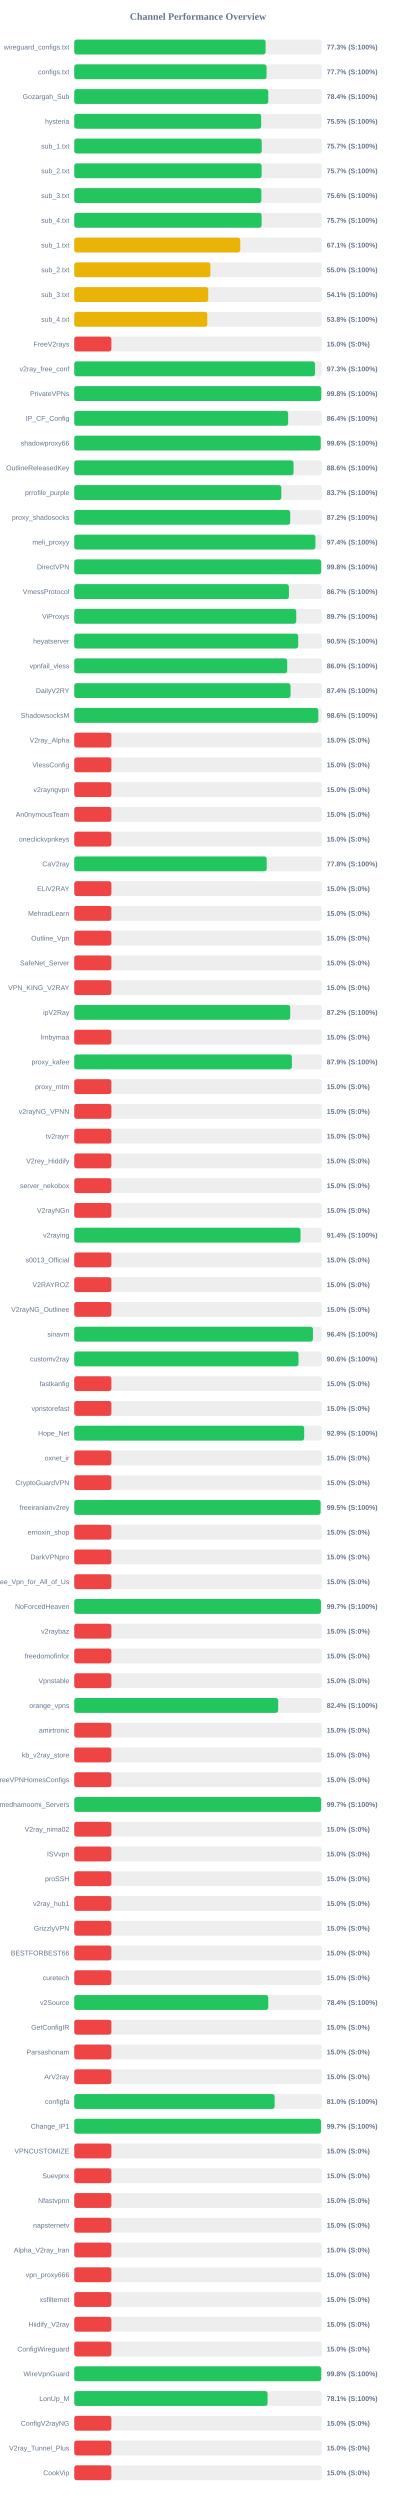
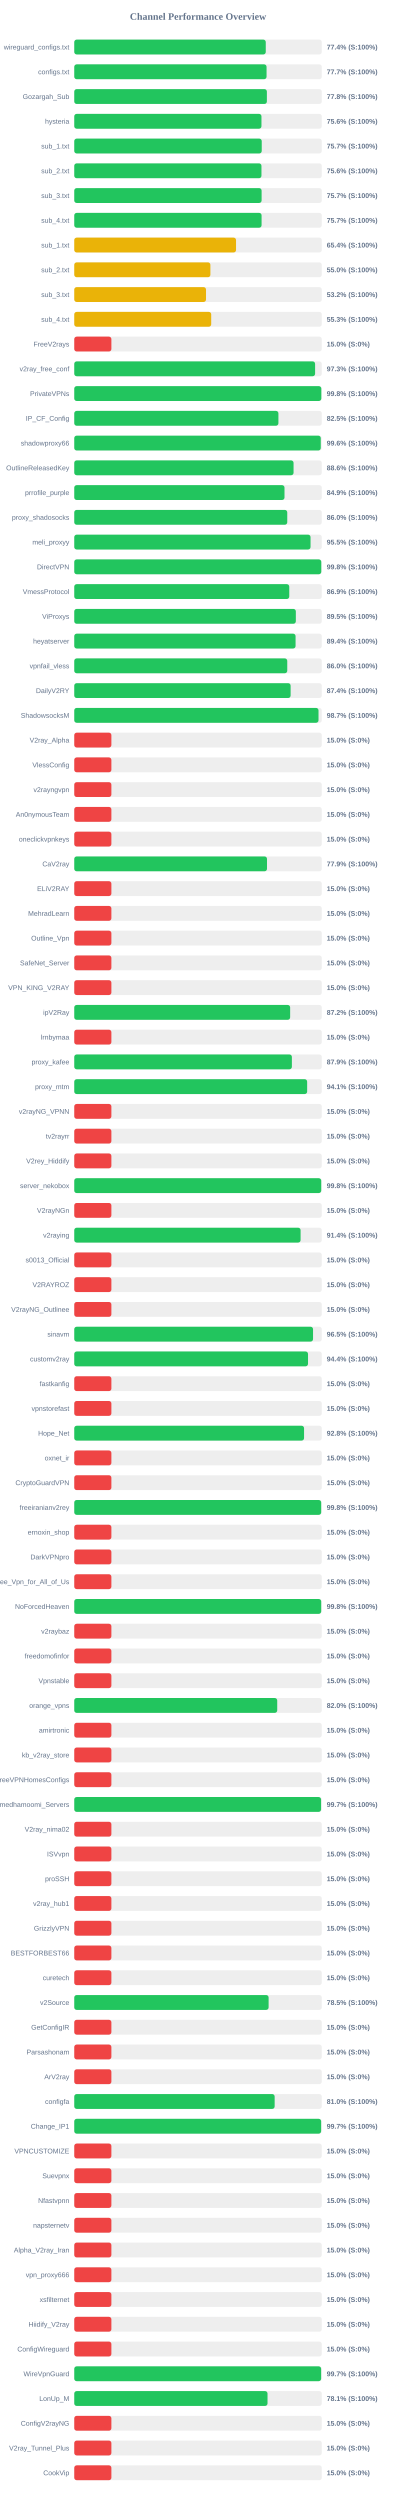
<svg xmlns="http://www.w3.org/2000/svg" width="800" height="5050" version="1.1">
  <style>
        .row { font: 14px Arial; fill: #64748b; }
        .score { font: bold 14px Arial; fill: #64748b; }
    </style>
  <text x="400" y="40" text-anchor="middle" font-size="20px" font-weight="bold" fill="#64748b">Channel Performance Overview</text>
  <rect x="150" y="80" width="500" height="30" fill="#eee" rx="5" />
-   <rect x="150" y="80" width="386.5" height="30" fill="#22c55e" rx="5" />
+   <rect x="150" y="80" width="386.85" height="30" fill="#22c55e" rx="5" />
  <text x="140" y="100" text-anchor="end" class="row">wireguard_configs.txt</text>
-   <text x="660" y="100" text-anchor="start" class="score">77.3% (S:100%)</text>
+   <text x="660" y="100" text-anchor="start" class="score">77.4% (S:100%)</text>
  <rect x="150" y="130" width="500" height="30" fill="#eee" rx="5" />
  <rect x="150" y="130" width="388.45" height="30" fill="#22c55e" rx="5" />
  <text x="140" y="150" text-anchor="end" class="row">configs.txt</text>
  <text x="660" y="150" text-anchor="start" class="score">77.7% (S:100%)</text>
  <rect x="150" y="180" width="500" height="30" fill="#eee" rx="5" />
-   <rect x="150" y="180" width="391.95" height="30" fill="#22c55e" rx="5" />
+   <rect x="150" y="180" width="389.1" height="30" fill="#22c55e" rx="5" />
  <text x="140" y="200" text-anchor="end" class="row">Gozargah_Sub</text>
-   <text x="660" y="200" text-anchor="start" class="score">78.4% (S:100%)</text>
+   <text x="660" y="200" text-anchor="start" class="score">77.8% (S:100%)</text>
  <rect x="150" y="230" width="500" height="30" fill="#eee" rx="5" />
-   <rect x="150" y="230" width="377.6" height="30" fill="#22c55e" rx="5" />
+   <rect x="150" y="230" width="378.15" height="30" fill="#22c55e" rx="5" />
  <text x="140" y="250" text-anchor="end" class="row">hysteria</text>
-   <text x="660" y="250" text-anchor="start" class="score">75.5% (S:100%)</text>
+   <text x="660" y="250" text-anchor="start" class="score">75.6% (S:100%)</text>
  <rect x="150" y="280" width="500" height="30" fill="#eee" rx="5" />
  <rect x="150" y="280" width="378.7" height="30" fill="#22c55e" rx="5" />
  <text x="140" y="300" text-anchor="end" class="row">sub_1.txt</text>
  <text x="660" y="300" text-anchor="start" class="score">75.7% (S:100%)</text>
  <rect x="150" y="330" width="500" height="30" fill="#eee" rx="5" />
-   <rect x="150" y="330" width="378.45" height="30" fill="#22c55e" rx="5" />
+   <rect x="150" y="330" width="378.15" height="30" fill="#22c55e" rx="5" />
  <text x="140" y="350" text-anchor="end" class="row">sub_2.txt</text>
-   <text x="660" y="350" text-anchor="start" class="score">75.7% (S:100%)</text>
+   <text x="660" y="350" text-anchor="start" class="score">75.6% (S:100%)</text>
  <rect x="150" y="380" width="500" height="30" fill="#eee" rx="5" />
-   <rect x="150" y="380" width="377.95" height="30" fill="#22c55e" rx="5" />
+   <rect x="150" y="380" width="378.45" height="30" fill="#22c55e" rx="5" />
  <text x="140" y="400" text-anchor="end" class="row">sub_3.txt</text>
-   <text x="660" y="400" text-anchor="start" class="score">75.6% (S:100%)</text>
+   <text x="660" y="400" text-anchor="start" class="score">75.7% (S:100%)</text>
  <rect x="150" y="430" width="500" height="30" fill="#eee" rx="5" />
-   <rect x="150" y="430" width="378.45" height="30" fill="#22c55e" rx="5" />
+   <rect x="150" y="430" width="378.4" height="30" fill="#22c55e" rx="5" />
  <text x="140" y="450" text-anchor="end" class="row">sub_4.txt</text>
  <text x="660" y="450" text-anchor="start" class="score">75.7% (S:100%)</text>
  <rect x="150" y="480" width="500" height="30" fill="#eee" rx="5" />
-   <rect x="150" y="480" width="335.35" height="30" fill="#eab308" rx="5" />
+   <rect x="150" y="480" width="326.8" height="30" fill="#eab308" rx="5" />
  <text x="140" y="500" text-anchor="end" class="row">sub_1.txt</text>
-   <text x="660" y="500" text-anchor="start" class="score">67.1% (S:100%)</text>
+   <text x="660" y="500" text-anchor="start" class="score">65.4% (S:100%)</text>
  <rect x="150" y="530" width="500" height="30" fill="#eee" rx="5" />
  <rect x="150" y="530" width="275.0" height="30" fill="#eab308" rx="5" />
  <text x="140" y="550" text-anchor="end" class="row">sub_2.txt</text>
  <text x="660" y="550" text-anchor="start" class="score">55.0% (S:100%)</text>
  <rect x="150" y="580" width="500" height="30" fill="#eee" rx="5" />
-   <rect x="150" y="580" width="270.6" height="30" fill="#eab308" rx="5" />
+   <rect x="150" y="580" width="266.15" height="30" fill="#eab308" rx="5" />
  <text x="140" y="600" text-anchor="end" class="row">sub_3.txt</text>
-   <text x="660" y="600" text-anchor="start" class="score">54.1% (S:100%)</text>
+   <text x="660" y="600" text-anchor="start" class="score">53.2% (S:100%)</text>
  <rect x="150" y="630" width="500" height="30" fill="#eee" rx="5" />
-   <rect x="150" y="630" width="268.75" height="30" fill="#eab308" rx="5" />
+   <rect x="150" y="630" width="276.65" height="30" fill="#eab308" rx="5" />
  <text x="140" y="650" text-anchor="end" class="row">sub_4.txt</text>
-   <text x="660" y="650" text-anchor="start" class="score">53.8% (S:100%)</text>
+   <text x="660" y="650" text-anchor="start" class="score">55.3% (S:100%)</text>
  <rect x="150" y="680" width="500" height="30" fill="#eee" rx="5" />
  <rect x="150" y="680" width="75.0" height="30" fill="#ef4444" rx="5" />
  <text x="140" y="700" text-anchor="end" class="row">FreeV2rays</text>
  <text x="660" y="700" text-anchor="start" class="score">15.0% (S:0%)</text>
  <rect x="150" y="730" width="500" height="30" fill="#eee" rx="5" />
-   <rect x="150" y="730" width="486.3" height="30" fill="#22c55e" rx="5" />
+   <rect x="150" y="730" width="486.5" height="30" fill="#22c55e" rx="5" />
  <text x="140" y="750" text-anchor="end" class="row">v2ray_free_conf</text>
  <text x="660" y="750" text-anchor="start" class="score">97.3% (S:100%)</text>
  <rect x="150" y="780" width="500" height="30" fill="#eee" rx="5" />
-   <rect x="150" y="780" width="498.95" height="30" fill="#22c55e" rx="5" />
+   <rect x="150" y="780" width="499.05" height="30" fill="#22c55e" rx="5" />
  <text x="140" y="800" text-anchor="end" class="row">PrivateVPNs</text>
  <text x="660" y="800" text-anchor="start" class="score">99.8% (S:100%)</text>
  <rect x="150" y="830" width="500" height="30" fill="#eee" rx="5" />
-   <rect x="150" y="830" width="432.05" height="30" fill="#22c55e" rx="5" />
+   <rect x="150" y="830" width="412.4" height="30" fill="#22c55e" rx="5" />
  <text x="140" y="850" text-anchor="end" class="row">IP_CF_Config</text>
-   <text x="660" y="850" text-anchor="start" class="score">86.4% (S:100%)</text>
+   <text x="660" y="850" text-anchor="start" class="score">82.5% (S:100%)</text>
  <rect x="150" y="880" width="500" height="30" fill="#eee" rx="5" />
-   <rect x="150" y="880" width="497.85" height="30" fill="#22c55e" rx="5" />
+   <rect x="150" y="880" width="497.95" height="30" fill="#22c55e" rx="5" />
  <text x="140" y="900" text-anchor="end" class="row">shadowproxy66</text>
  <text x="660" y="900" text-anchor="start" class="score">99.6% (S:100%)</text>
  <rect x="150" y="930" width="500" height="30" fill="#eee" rx="5" />
-   <rect x="150" y="930" width="442.95" height="30" fill="#22c55e" rx="5" />
+   <rect x="150" y="930" width="443.0" height="30" fill="#22c55e" rx="5" />
  <text x="140" y="950" text-anchor="end" class="row">OutlineReleasedKey</text>
  <text x="660" y="950" text-anchor="start" class="score">88.6% (S:100%)</text>
  <rect x="150" y="980" width="500" height="30" fill="#eee" rx="5" />
-   <rect x="150" y="980" width="418.3" height="30" fill="#22c55e" rx="5" />
+   <rect x="150" y="980" width="424.7" height="30" fill="#22c55e" rx="5" />
  <text x="140" y="1000" text-anchor="end" class="row">prrofile_purple</text>
-   <text x="660" y="1000" text-anchor="start" class="score">83.7% (S:100%)</text>
+   <text x="660" y="1000" text-anchor="start" class="score">84.9% (S:100%)</text>
  <rect x="150" y="1030" width="500" height="30" fill="#eee" rx="5" />
-   <rect x="150" y="1030" width="436.2" height="30" fill="#22c55e" rx="5" />
+   <rect x="150" y="1030" width="430.25" height="30" fill="#22c55e" rx="5" />
  <text x="140" y="1050" text-anchor="end" class="row">proxy_shadosocks</text>
-   <text x="660" y="1050" text-anchor="start" class="score">87.2% (S:100%)</text>
+   <text x="660" y="1050" text-anchor="start" class="score">86.0% (S:100%)</text>
  <rect x="150" y="1080" width="500" height="30" fill="#eee" rx="5" />
-   <rect x="150" y="1080" width="487.1" height="30" fill="#22c55e" rx="5" />
+   <rect x="150" y="1080" width="477.3" height="30" fill="#22c55e" rx="5" />
  <text x="140" y="1100" text-anchor="end" class="row">meli_proxyy</text>
-   <text x="660" y="1100" text-anchor="start" class="score">97.4% (S:100%)</text>
+   <text x="660" y="1100" text-anchor="start" class="score">95.5% (S:100%)</text>
  <rect x="150" y="1130" width="500" height="30" fill="#eee" rx="5" />
-   <rect x="150" y="1130" width="498.75" height="30" fill="#22c55e" rx="5" />
+   <rect x="150" y="1130" width="498.95" height="30" fill="#22c55e" rx="5" />
  <text x="140" y="1150" text-anchor="end" class="row">DirectVPN</text>
  <text x="660" y="1150" text-anchor="start" class="score">99.8% (S:100%)</text>
  <rect x="150" y="1180" width="500" height="30" fill="#eee" rx="5" />
-   <rect x="150" y="1180" width="433.6" height="30" fill="#22c55e" rx="5" />
+   <rect x="150" y="1180" width="434.3" height="30" fill="#22c55e" rx="5" />
  <text x="140" y="1200" text-anchor="end" class="row">VmessProtocol</text>
-   <text x="660" y="1200" text-anchor="start" class="score">86.7% (S:100%)</text>
+   <text x="660" y="1200" text-anchor="start" class="score">86.9% (S:100%)</text>
  <rect x="150" y="1230" width="500" height="30" fill="#eee" rx="5" />
-   <rect x="150" y="1230" width="448.45" height="30" fill="#22c55e" rx="5" />
+   <rect x="150" y="1230" width="447.6" height="30" fill="#22c55e" rx="5" />
  <text x="140" y="1250" text-anchor="end" class="row">ViProxys</text>
-   <text x="660" y="1250" text-anchor="start" class="score">89.7% (S:100%)</text>
+   <text x="660" y="1250" text-anchor="start" class="score">89.5% (S:100%)</text>
  <rect x="150" y="1280" width="500" height="30" fill="#eee" rx="5" />
-   <rect x="150" y="1280" width="452.35" height="30" fill="#22c55e" rx="5" />
+   <rect x="150" y="1280" width="447.05" height="30" fill="#22c55e" rx="5" />
  <text x="140" y="1300" text-anchor="end" class="row">heyatserver</text>
-   <text x="660" y="1300" text-anchor="start" class="score">90.5% (S:100%)</text>
+   <text x="660" y="1300" text-anchor="start" class="score">89.4% (S:100%)</text>
  <rect x="150" y="1330" width="500" height="30" fill="#eee" rx="5" />
-   <rect x="150" y="1330" width="430.15" height="30" fill="#22c55e" rx="5" />
+   <rect x="150" y="1330" width="430.25" height="30" fill="#22c55e" rx="5" />
  <text x="140" y="1350" text-anchor="end" class="row">vpnfail_vless</text>
  <text x="660" y="1350" text-anchor="start" class="score">86.0% (S:100%)</text>
  <rect x="150" y="1380" width="500" height="30" fill="#eee" rx="5" />
-   <rect x="150" y="1380" width="436.9" height="30" fill="#22c55e" rx="5" />
+   <rect x="150" y="1380" width="437.05" height="30" fill="#22c55e" rx="5" />
  <text x="140" y="1400" text-anchor="end" class="row">DailyV2RY</text>
  <text x="660" y="1400" text-anchor="start" class="score">87.4% (S:100%)</text>
  <rect x="150" y="1430" width="500" height="30" fill="#eee" rx="5" />
-   <rect x="150" y="1430" width="493.0" height="30" fill="#22c55e" rx="5" />
+   <rect x="150" y="1430" width="493.4" height="30" fill="#22c55e" rx="5" />
  <text x="140" y="1450" text-anchor="end" class="row">ShadowsocksM</text>
-   <text x="660" y="1450" text-anchor="start" class="score">98.6% (S:100%)</text>
+   <text x="660" y="1450" text-anchor="start" class="score">98.7% (S:100%)</text>
  <rect x="150" y="1480" width="500" height="30" fill="#eee" rx="5" />
  <rect x="150" y="1480" width="75.0" height="30" fill="#ef4444" rx="5" />
  <text x="140" y="1500" text-anchor="end" class="row">V2ray_Alpha</text>
  <text x="660" y="1500" text-anchor="start" class="score">15.0% (S:0%)</text>
  <rect x="150" y="1530" width="500" height="30" fill="#eee" rx="5" />
  <rect x="150" y="1530" width="75.0" height="30" fill="#ef4444" rx="5" />
  <text x="140" y="1550" text-anchor="end" class="row">VlessConfig</text>
  <text x="660" y="1550" text-anchor="start" class="score">15.0% (S:0%)</text>
  <rect x="150" y="1580" width="500" height="30" fill="#eee" rx="5" />
  <rect x="150" y="1580" width="75.0" height="30" fill="#ef4444" rx="5" />
  <text x="140" y="1600" text-anchor="end" class="row">v2rayngvpn</text>
  <text x="660" y="1600" text-anchor="start" class="score">15.0% (S:0%)</text>
  <rect x="150" y="1630" width="500" height="30" fill="#eee" rx="5" />
  <rect x="150" y="1630" width="75.0" height="30" fill="#ef4444" rx="5" />
  <text x="140" y="1650" text-anchor="end" class="row">An0nymousTeam</text>
  <text x="660" y="1650" text-anchor="start" class="score">15.0% (S:0%)</text>
  <rect x="150" y="1680" width="500" height="30" fill="#eee" rx="5" />
  <rect x="150" y="1680" width="75.0" height="30" fill="#ef4444" rx="5" />
  <text x="140" y="1700" text-anchor="end" class="row">oneclickvpnkeys</text>
  <text x="660" y="1700" text-anchor="start" class="score">15.0% (S:0%)</text>
  <rect x="150" y="1730" width="500" height="30" fill="#eee" rx="5" />
-   <rect x="150" y="1730" width="388.75" height="30" fill="#22c55e" rx="5" />
+   <rect x="150" y="1730" width="389.35" height="30" fill="#22c55e" rx="5" />
  <text x="140" y="1750" text-anchor="end" class="row">CaV2ray</text>
-   <text x="660" y="1750" text-anchor="start" class="score">77.8% (S:100%)</text>
+   <text x="660" y="1750" text-anchor="start" class="score">77.9% (S:100%)</text>
  <rect x="150" y="1780" width="500" height="30" fill="#eee" rx="5" />
  <rect x="150" y="1780" width="75.0" height="30" fill="#ef4444" rx="5" />
  <text x="140" y="1800" text-anchor="end" class="row">ELiV2RAY</text>
  <text x="660" y="1800" text-anchor="start" class="score">15.0% (S:0%)</text>
  <rect x="150" y="1830" width="500" height="30" fill="#eee" rx="5" />
  <rect x="150" y="1830" width="75.0" height="30" fill="#ef4444" rx="5" />
  <text x="140" y="1850" text-anchor="end" class="row">MehradLearn</text>
  <text x="660" y="1850" text-anchor="start" class="score">15.0% (S:0%)</text>
  <rect x="150" y="1880" width="500" height="30" fill="#eee" rx="5" />
  <rect x="150" y="1880" width="75.0" height="30" fill="#ef4444" rx="5" />
  <text x="140" y="1900" text-anchor="end" class="row">Outline_Vpn</text>
  <text x="660" y="1900" text-anchor="start" class="score">15.0% (S:0%)</text>
  <rect x="150" y="1930" width="500" height="30" fill="#eee" rx="5" />
  <rect x="150" y="1930" width="75.0" height="30" fill="#ef4444" rx="5" />
  <text x="140" y="1950" text-anchor="end" class="row">SafeNet_Server</text>
  <text x="660" y="1950" text-anchor="start" class="score">15.0% (S:0%)</text>
  <rect x="150" y="1980" width="500" height="30" fill="#eee" rx="5" />
  <rect x="150" y="1980" width="75.0" height="30" fill="#ef4444" rx="5" />
  <text x="140" y="2000" text-anchor="end" class="row">VPN_KING_V2RAY</text>
  <text x="660" y="2000" text-anchor="start" class="score">15.0% (S:0%)</text>
  <rect x="150" y="2030" width="500" height="30" fill="#eee" rx="5" />
-   <rect x="150" y="2030" width="436.25" height="30" fill="#22c55e" rx="5" />
+   <rect x="150" y="2030" width="436.1" height="30" fill="#22c55e" rx="5" />
  <text x="140" y="2050" text-anchor="end" class="row">ipV2Ray</text>
  <text x="660" y="2050" text-anchor="start" class="score">87.2% (S:100%)</text>
  <rect x="150" y="2080" width="500" height="30" fill="#eee" rx="5" />
  <rect x="150" y="2080" width="75.0" height="30" fill="#ef4444" rx="5" />
  <text x="140" y="2100" text-anchor="end" class="row">lrnbymaa</text>
  <text x="660" y="2100" text-anchor="start" class="score">15.0% (S:0%)</text>
  <rect x="150" y="2130" width="500" height="30" fill="#eee" rx="5" />
  <rect x="150" y="2130" width="439.6" height="30" fill="#22c55e" rx="5" />
  <text x="140" y="2150" text-anchor="end" class="row">proxy_kafee</text>
  <text x="660" y="2150" text-anchor="start" class="score">87.9% (S:100%)</text>
  <rect x="150" y="2180" width="500" height="30" fill="#eee" rx="5" />
-   <rect x="150" y="2180" width="75.0" height="30" fill="#ef4444" rx="5" />
+   <rect x="150" y="2180" width="470.45" height="30" fill="#22c55e" rx="5" />
  <text x="140" y="2200" text-anchor="end" class="row">proxy_mtm</text>
-   <text x="660" y="2200" text-anchor="start" class="score">15.0% (S:0%)</text>
+   <text x="660" y="2200" text-anchor="start" class="score">94.1% (S:100%)</text>
  <rect x="150" y="2230" width="500" height="30" fill="#eee" rx="5" />
  <rect x="150" y="2230" width="75.0" height="30" fill="#ef4444" rx="5" />
  <text x="140" y="2250" text-anchor="end" class="row">v2rayNG_VPNN</text>
  <text x="660" y="2250" text-anchor="start" class="score">15.0% (S:0%)</text>
  <rect x="150" y="2280" width="500" height="30" fill="#eee" rx="5" />
  <rect x="150" y="2280" width="75.0" height="30" fill="#ef4444" rx="5" />
  <text x="140" y="2300" text-anchor="end" class="row">tv2rayrr</text>
  <text x="660" y="2300" text-anchor="start" class="score">15.0% (S:0%)</text>
  <rect x="150" y="2330" width="500" height="30" fill="#eee" rx="5" />
  <rect x="150" y="2330" width="75.0" height="30" fill="#ef4444" rx="5" />
  <text x="140" y="2350" text-anchor="end" class="row">V2rey_Hiddify</text>
  <text x="660" y="2350" text-anchor="start" class="score">15.0% (S:0%)</text>
  <rect x="150" y="2380" width="500" height="30" fill="#eee" rx="5" />
-   <rect x="150" y="2380" width="75.0" height="30" fill="#ef4444" rx="5" />
+   <rect x="150" y="2380" width="498.85" height="30" fill="#22c55e" rx="5" />
  <text x="140" y="2400" text-anchor="end" class="row">server_nekobox</text>
-   <text x="660" y="2400" text-anchor="start" class="score">15.0% (S:0%)</text>
+   <text x="660" y="2400" text-anchor="start" class="score">99.8% (S:100%)</text>
  <rect x="150" y="2430" width="500" height="30" fill="#eee" rx="5" />
  <rect x="150" y="2430" width="75.0" height="30" fill="#ef4444" rx="5" />
  <text x="140" y="2450" text-anchor="end" class="row">V2rayNGn</text>
  <text x="660" y="2450" text-anchor="start" class="score">15.0% (S:0%)</text>
  <rect x="150" y="2480" width="500" height="30" fill="#eee" rx="5" />
-   <rect x="150" y="2480" width="457.1" height="30" fill="#22c55e" rx="5" />
+   <rect x="150" y="2480" width="457.2" height="30" fill="#22c55e" rx="5" />
  <text x="140" y="2500" text-anchor="end" class="row">v2raying</text>
  <text x="660" y="2500" text-anchor="start" class="score">91.4% (S:100%)</text>
  <rect x="150" y="2530" width="500" height="30" fill="#eee" rx="5" />
  <rect x="150" y="2530" width="75.0" height="30" fill="#ef4444" rx="5" />
  <text x="140" y="2550" text-anchor="end" class="row">s0013_Official</text>
  <text x="660" y="2550" text-anchor="start" class="score">15.0% (S:0%)</text>
  <rect x="150" y="2580" width="500" height="30" fill="#eee" rx="5" />
  <rect x="150" y="2580" width="75.0" height="30" fill="#ef4444" rx="5" />
  <text x="140" y="2600" text-anchor="end" class="row">V2RAYROZ</text>
  <text x="660" y="2600" text-anchor="start" class="score">15.0% (S:0%)</text>
  <rect x="150" y="2630" width="500" height="30" fill="#eee" rx="5" />
  <rect x="150" y="2630" width="75.0" height="30" fill="#ef4444" rx="5" />
  <text x="140" y="2650" text-anchor="end" class="row">V2rayNG_Outlinee</text>
  <text x="660" y="2650" text-anchor="start" class="score">15.0% (S:0%)</text>
  <rect x="150" y="2680" width="500" height="30" fill="#eee" rx="5" />
-   <rect x="150" y="2680" width="482.15" height="30" fill="#22c55e" rx="5" />
+   <rect x="150" y="2680" width="482.35" height="30" fill="#22c55e" rx="5" />
  <text x="140" y="2700" text-anchor="end" class="row">sinavm</text>
-   <text x="660" y="2700" text-anchor="start" class="score">96.4% (S:100%)</text>
+   <text x="660" y="2700" text-anchor="start" class="score">96.5% (S:100%)</text>
  <rect x="150" y="2730" width="500" height="30" fill="#eee" rx="5" />
-   <rect x="150" y="2730" width="453.0" height="30" fill="#22c55e" rx="5" />
+   <rect x="150" y="2730" width="472.2" height="30" fill="#22c55e" rx="5" />
  <text x="140" y="2750" text-anchor="end" class="row">customv2ray</text>
-   <text x="660" y="2750" text-anchor="start" class="score">90.6% (S:100%)</text>
+   <text x="660" y="2750" text-anchor="start" class="score">94.4% (S:100%)</text>
  <rect x="150" y="2780" width="500" height="30" fill="#eee" rx="5" />
  <rect x="150" y="2780" width="75.0" height="30" fill="#ef4444" rx="5" />
  <text x="140" y="2800" text-anchor="end" class="row">fastkanfig</text>
  <text x="660" y="2800" text-anchor="start" class="score">15.0% (S:0%)</text>
  <rect x="150" y="2830" width="500" height="30" fill="#eee" rx="5" />
  <rect x="150" y="2830" width="75.0" height="30" fill="#ef4444" rx="5" />
  <text x="140" y="2850" text-anchor="end" class="row">vpnstorefast</text>
  <text x="660" y="2850" text-anchor="start" class="score">15.0% (S:0%)</text>
  <rect x="150" y="2880" width="500" height="30" fill="#eee" rx="5" />
-   <rect x="150" y="2880" width="464.45" height="30" fill="#22c55e" rx="5" />
+   <rect x="150" y="2880" width="464.2" height="30" fill="#22c55e" rx="5" />
  <text x="140" y="2900" text-anchor="end" class="row">Hope_Net</text>
-   <text x="660" y="2900" text-anchor="start" class="score">92.9% (S:100%)</text>
+   <text x="660" y="2900" text-anchor="start" class="score">92.8% (S:100%)</text>
  <rect x="150" y="2930" width="500" height="30" fill="#eee" rx="5" />
  <rect x="150" y="2930" width="75.0" height="30" fill="#ef4444" rx="5" />
  <text x="140" y="2950" text-anchor="end" class="row">oxnet_ir</text>
  <text x="660" y="2950" text-anchor="start" class="score">15.0% (S:0%)</text>
  <rect x="150" y="2980" width="500" height="30" fill="#eee" rx="5" />
  <rect x="150" y="2980" width="75.0" height="30" fill="#ef4444" rx="5" />
  <text x="140" y="3000" text-anchor="end" class="row">CryptoGuardVPN</text>
  <text x="660" y="3000" text-anchor="start" class="score">15.0% (S:0%)</text>
  <rect x="150" y="3030" width="500" height="30" fill="#eee" rx="5" />
-   <rect x="150" y="3030" width="497.65" height="30" fill="#22c55e" rx="5" />
+   <rect x="150" y="3030" width="498.75" height="30" fill="#22c55e" rx="5" />
  <text x="140" y="3050" text-anchor="end" class="row">freeiranianv2rey</text>
-   <text x="660" y="3050" text-anchor="start" class="score">99.5% (S:100%)</text>
+   <text x="660" y="3050" text-anchor="start" class="score">99.8% (S:100%)</text>
  <rect x="150" y="3080" width="500" height="30" fill="#eee" rx="5" />
  <rect x="150" y="3080" width="75.0" height="30" fill="#ef4444" rx="5" />
  <text x="140" y="3100" text-anchor="end" class="row">ernoxin_shop</text>
  <text x="660" y="3100" text-anchor="start" class="score">15.0% (S:0%)</text>
  <rect x="150" y="3130" width="500" height="30" fill="#eee" rx="5" />
  <rect x="150" y="3130" width="75.0" height="30" fill="#ef4444" rx="5" />
  <text x="140" y="3150" text-anchor="end" class="row">DarkVPNpro</text>
  <text x="660" y="3150" text-anchor="start" class="score">15.0% (S:0%)</text>
  <rect x="150" y="3180" width="500" height="30" fill="#eee" rx="5" />
  <rect x="150" y="3180" width="75.0" height="30" fill="#ef4444" rx="5" />
  <text x="140" y="3200" text-anchor="end" class="row">Free_Vpn_for_All_of_Us</text>
  <text x="660" y="3200" text-anchor="start" class="score">15.0% (S:0%)</text>
  <rect x="150" y="3230" width="500" height="30" fill="#eee" rx="5" />
-   <rect x="150" y="3230" width="498.3" height="30" fill="#22c55e" rx="5" />
+   <rect x="150" y="3230" width="498.8" height="30" fill="#22c55e" rx="5" />
  <text x="140" y="3250" text-anchor="end" class="row">NoForcedHeaven</text>
-   <text x="660" y="3250" text-anchor="start" class="score">99.7% (S:100%)</text>
+   <text x="660" y="3250" text-anchor="start" class="score">99.8% (S:100%)</text>
  <rect x="150" y="3280" width="500" height="30" fill="#eee" rx="5" />
  <rect x="150" y="3280" width="75.0" height="30" fill="#ef4444" rx="5" />
  <text x="140" y="3300" text-anchor="end" class="row">v2raybaz</text>
  <text x="660" y="3300" text-anchor="start" class="score">15.0% (S:0%)</text>
  <rect x="150" y="3330" width="500" height="30" fill="#eee" rx="5" />
  <rect x="150" y="3330" width="75.0" height="30" fill="#ef4444" rx="5" />
  <text x="140" y="3350" text-anchor="end" class="row">freedomofinfor</text>
  <text x="660" y="3350" text-anchor="start" class="score">15.0% (S:0%)</text>
  <rect x="150" y="3380" width="500" height="30" fill="#eee" rx="5" />
  <rect x="150" y="3380" width="75.0" height="30" fill="#ef4444" rx="5" />
  <text x="140" y="3400" text-anchor="end" class="row">Vpnstable</text>
  <text x="660" y="3400" text-anchor="start" class="score">15.0% (S:0%)</text>
  <rect x="150" y="3430" width="500" height="30" fill="#eee" rx="5" />
-   <rect x="150" y="3430" width="411.9" height="30" fill="#22c55e" rx="5" />
+   <rect x="150" y="3430" width="410.0" height="30" fill="#22c55e" rx="5" />
  <text x="140" y="3450" text-anchor="end" class="row">orange_vpns</text>
-   <text x="660" y="3450" text-anchor="start" class="score">82.4% (S:100%)</text>
+   <text x="660" y="3450" text-anchor="start" class="score">82.0% (S:100%)</text>
  <rect x="150" y="3480" width="500" height="30" fill="#eee" rx="5" />
  <rect x="150" y="3480" width="75.0" height="30" fill="#ef4444" rx="5" />
  <text x="140" y="3500" text-anchor="end" class="row">amirtronic</text>
  <text x="660" y="3500" text-anchor="start" class="score">15.0% (S:0%)</text>
  <rect x="150" y="3530" width="500" height="30" fill="#eee" rx="5" />
  <rect x="150" y="3530" width="75.0" height="30" fill="#ef4444" rx="5" />
  <text x="140" y="3550" text-anchor="end" class="row">kb_v2ray_store</text>
  <text x="660" y="3550" text-anchor="start" class="score">15.0% (S:0%)</text>
  <rect x="150" y="3580" width="500" height="30" fill="#eee" rx="5" />
  <rect x="150" y="3580" width="75.0" height="30" fill="#ef4444" rx="5" />
  <text x="140" y="3600" text-anchor="end" class="row">FreeVPNHomesConfigs</text>
  <text x="660" y="3600" text-anchor="start" class="score">15.0% (S:0%)</text>
  <rect x="150" y="3630" width="500" height="30" fill="#eee" rx="5" />
-   <rect x="150" y="3630" width="498.65" height="30" fill="#22c55e" rx="5" />
+   <rect x="150" y="3630" width="498.55" height="30" fill="#22c55e" rx="5" />
  <text x="140" y="3650" text-anchor="end" class="row">Ahmedhamoomi_Servers</text>
  <text x="660" y="3650" text-anchor="start" class="score">99.7% (S:100%)</text>
  <rect x="150" y="3680" width="500" height="30" fill="#eee" rx="5" />
  <rect x="150" y="3680" width="75.0" height="30" fill="#ef4444" rx="5" />
  <text x="140" y="3700" text-anchor="end" class="row">V2ray_nima02</text>
  <text x="660" y="3700" text-anchor="start" class="score">15.0% (S:0%)</text>
  <rect x="150" y="3730" width="500" height="30" fill="#eee" rx="5" />
  <rect x="150" y="3730" width="75.0" height="30" fill="#ef4444" rx="5" />
  <text x="140" y="3750" text-anchor="end" class="row">ISVvpn</text>
  <text x="660" y="3750" text-anchor="start" class="score">15.0% (S:0%)</text>
  <rect x="150" y="3780" width="500" height="30" fill="#eee" rx="5" />
  <rect x="150" y="3780" width="75.0" height="30" fill="#ef4444" rx="5" />
  <text x="140" y="3800" text-anchor="end" class="row">proSSH</text>
  <text x="660" y="3800" text-anchor="start" class="score">15.0% (S:0%)</text>
  <rect x="150" y="3830" width="500" height="30" fill="#eee" rx="5" />
  <rect x="150" y="3830" width="75.0" height="30" fill="#ef4444" rx="5" />
  <text x="140" y="3850" text-anchor="end" class="row">v2ray_hub1</text>
  <text x="660" y="3850" text-anchor="start" class="score">15.0% (S:0%)</text>
  <rect x="150" y="3880" width="500" height="30" fill="#eee" rx="5" />
  <rect x="150" y="3880" width="75.0" height="30" fill="#ef4444" rx="5" />
  <text x="140" y="3900" text-anchor="end" class="row">GrizzlyVPN</text>
  <text x="660" y="3900" text-anchor="start" class="score">15.0% (S:0%)</text>
  <rect x="150" y="3930" width="500" height="30" fill="#eee" rx="5" />
  <rect x="150" y="3930" width="75.0" height="30" fill="#ef4444" rx="5" />
  <text x="140" y="3950" text-anchor="end" class="row">BESTFORBEST66</text>
  <text x="660" y="3950" text-anchor="start" class="score">15.0% (S:0%)</text>
  <rect x="150" y="3980" width="500" height="30" fill="#eee" rx="5" />
  <rect x="150" y="3980" width="75.0" height="30" fill="#ef4444" rx="5" />
  <text x="140" y="4000" text-anchor="end" class="row">curetech</text>
  <text x="660" y="4000" text-anchor="start" class="score">15.0% (S:0%)</text>
  <rect x="150" y="4030" width="500" height="30" fill="#eee" rx="5" />
-   <rect x="150" y="4030" width="391.9" height="30" fill="#22c55e" rx="5" />
+   <rect x="150" y="4030" width="392.6" height="30" fill="#22c55e" rx="5" />
  <text x="140" y="4050" text-anchor="end" class="row">v2Source</text>
-   <text x="660" y="4050" text-anchor="start" class="score">78.4% (S:100%)</text>
+   <text x="660" y="4050" text-anchor="start" class="score">78.5% (S:100%)</text>
  <rect x="150" y="4080" width="500" height="30" fill="#eee" rx="5" />
  <rect x="150" y="4080" width="75.0" height="30" fill="#ef4444" rx="5" />
  <text x="140" y="4100" text-anchor="end" class="row">GetConfigIR</text>
  <text x="660" y="4100" text-anchor="start" class="score">15.0% (S:0%)</text>
  <rect x="150" y="4130" width="500" height="30" fill="#eee" rx="5" />
  <rect x="150" y="4130" width="75.0" height="30" fill="#ef4444" rx="5" />
  <text x="140" y="4150" text-anchor="end" class="row">Parsashonam</text>
  <text x="660" y="4150" text-anchor="start" class="score">15.0% (S:0%)</text>
  <rect x="150" y="4180" width="500" height="30" fill="#eee" rx="5" />
  <rect x="150" y="4180" width="75.0" height="30" fill="#ef4444" rx="5" />
  <text x="140" y="4200" text-anchor="end" class="row">ArV2ray</text>
  <text x="660" y="4200" text-anchor="start" class="score">15.0% (S:0%)</text>
  <rect x="150" y="4230" width="500" height="30" fill="#eee" rx="5" />
  <rect x="150" y="4230" width="404.8" height="30" fill="#22c55e" rx="5" />
  <text x="140" y="4250" text-anchor="end" class="row">configfa</text>
  <text x="660" y="4250" text-anchor="start" class="score">81.0% (S:100%)</text>
  <rect x="150" y="4280" width="500" height="30" fill="#eee" rx="5" />
-   <rect x="150" y="4280" width="498.4" height="30" fill="#22c55e" rx="5" />
+   <rect x="150" y="4280" width="498.65" height="30" fill="#22c55e" rx="5" />
  <text x="140" y="4300" text-anchor="end" class="row">Change_IP1</text>
  <text x="660" y="4300" text-anchor="start" class="score">99.7% (S:100%)</text>
  <rect x="150" y="4330" width="500" height="30" fill="#eee" rx="5" />
  <rect x="150" y="4330" width="75.0" height="30" fill="#ef4444" rx="5" />
  <text x="140" y="4350" text-anchor="end" class="row">VPNCUSTOMIZE</text>
  <text x="660" y="4350" text-anchor="start" class="score">15.0% (S:0%)</text>
  <rect x="150" y="4380" width="500" height="30" fill="#eee" rx="5" />
  <rect x="150" y="4380" width="75.0" height="30" fill="#ef4444" rx="5" />
  <text x="140" y="4400" text-anchor="end" class="row">Suevpnx</text>
  <text x="660" y="4400" text-anchor="start" class="score">15.0% (S:0%)</text>
  <rect x="150" y="4430" width="500" height="30" fill="#eee" rx="5" />
  <rect x="150" y="4430" width="75.0" height="30" fill="#ef4444" rx="5" />
  <text x="140" y="4450" text-anchor="end" class="row">Nfastvpnn</text>
  <text x="660" y="4450" text-anchor="start" class="score">15.0% (S:0%)</text>
  <rect x="150" y="4480" width="500" height="30" fill="#eee" rx="5" />
  <rect x="150" y="4480" width="75.0" height="30" fill="#ef4444" rx="5" />
  <text x="140" y="4500" text-anchor="end" class="row">napsternetv</text>
  <text x="660" y="4500" text-anchor="start" class="score">15.0% (S:0%)</text>
  <rect x="150" y="4530" width="500" height="30" fill="#eee" rx="5" />
  <rect x="150" y="4530" width="75.0" height="30" fill="#ef4444" rx="5" />
  <text x="140" y="4550" text-anchor="end" class="row">Alpha_V2ray_Iran</text>
  <text x="660" y="4550" text-anchor="start" class="score">15.0% (S:0%)</text>
  <rect x="150" y="4580" width="500" height="30" fill="#eee" rx="5" />
  <rect x="150" y="4580" width="75.0" height="30" fill="#ef4444" rx="5" />
  <text x="140" y="4600" text-anchor="end" class="row">vpn_proxy666</text>
  <text x="660" y="4600" text-anchor="start" class="score">15.0% (S:0%)</text>
  <rect x="150" y="4630" width="500" height="30" fill="#eee" rx="5" />
  <rect x="150" y="4630" width="75.0" height="30" fill="#ef4444" rx="5" />
  <text x="140" y="4650" text-anchor="end" class="row">xsfilternet</text>
  <text x="660" y="4650" text-anchor="start" class="score">15.0% (S:0%)</text>
  <rect x="150" y="4680" width="500" height="30" fill="#eee" rx="5" />
  <rect x="150" y="4680" width="75.0" height="30" fill="#ef4444" rx="5" />
  <text x="140" y="4700" text-anchor="end" class="row">Hiidify_V2ray</text>
  <text x="660" y="4700" text-anchor="start" class="score">15.0% (S:0%)</text>
  <rect x="150" y="4730" width="500" height="30" fill="#eee" rx="5" />
  <rect x="150" y="4730" width="75.0" height="30" fill="#ef4444" rx="5" />
  <text x="140" y="4750" text-anchor="end" class="row">ConfigWireguard</text>
  <text x="660" y="4750" text-anchor="start" class="score">15.0% (S:0%)</text>
  <rect x="150" y="4780" width="500" height="30" fill="#eee" rx="5" />
-   <rect x="150" y="4780" width="498.85" height="30" fill="#22c55e" rx="5" />
+   <rect x="150" y="4780" width="498.65" height="30" fill="#22c55e" rx="5" />
  <text x="140" y="4800" text-anchor="end" class="row">WireVpnGuard</text>
-   <text x="660" y="4800" text-anchor="start" class="score">99.8% (S:100%)</text>
+   <text x="660" y="4800" text-anchor="start" class="score">99.7% (S:100%)</text>
  <rect x="150" y="4830" width="500" height="30" fill="#eee" rx="5" />
-   <rect x="150" y="4830" width="390.5" height="30" fill="#22c55e" rx="5" />
+   <rect x="150" y="4830" width="390.4" height="30" fill="#22c55e" rx="5" />
  <text x="140" y="4850" text-anchor="end" class="row">LonUp_M</text>
  <text x="660" y="4850" text-anchor="start" class="score">78.1% (S:100%)</text>
  <rect x="150" y="4880" width="500" height="30" fill="#eee" rx="5" />
  <rect x="150" y="4880" width="75.0" height="30" fill="#ef4444" rx="5" />
  <text x="140" y="4900" text-anchor="end" class="row">ConfigV2rayNG</text>
  <text x="660" y="4900" text-anchor="start" class="score">15.0% (S:0%)</text>
  <rect x="150" y="4930" width="500" height="30" fill="#eee" rx="5" />
  <rect x="150" y="4930" width="75.0" height="30" fill="#ef4444" rx="5" />
  <text x="140" y="4950" text-anchor="end" class="row">V2ray_Tunnel_Plus</text>
  <text x="660" y="4950" text-anchor="start" class="score">15.0% (S:0%)</text>
  <rect x="150" y="4980" width="500" height="30" fill="#eee" rx="5" />
  <rect x="150" y="4980" width="75.0" height="30" fill="#ef4444" rx="5" />
  <text x="140" y="5000" text-anchor="end" class="row">CookVip</text>
  <text x="660" y="5000" text-anchor="start" class="score">15.0% (S:0%)</text>
</svg>
